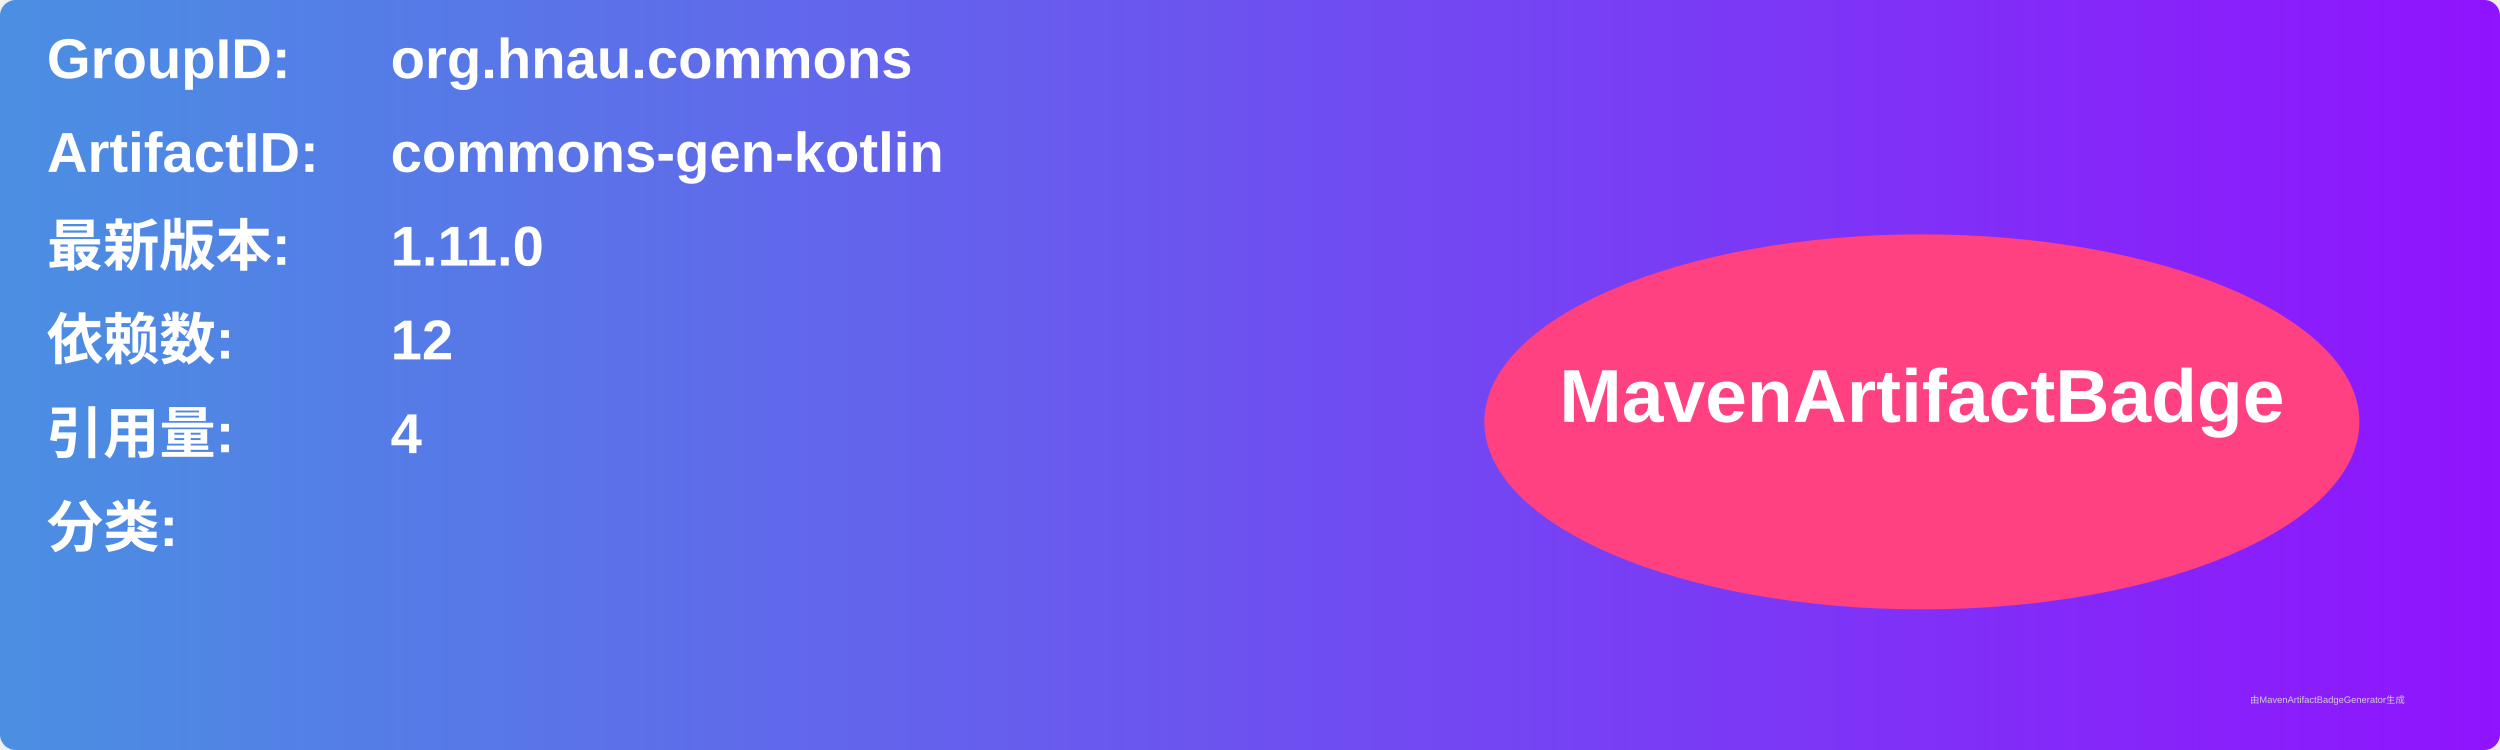
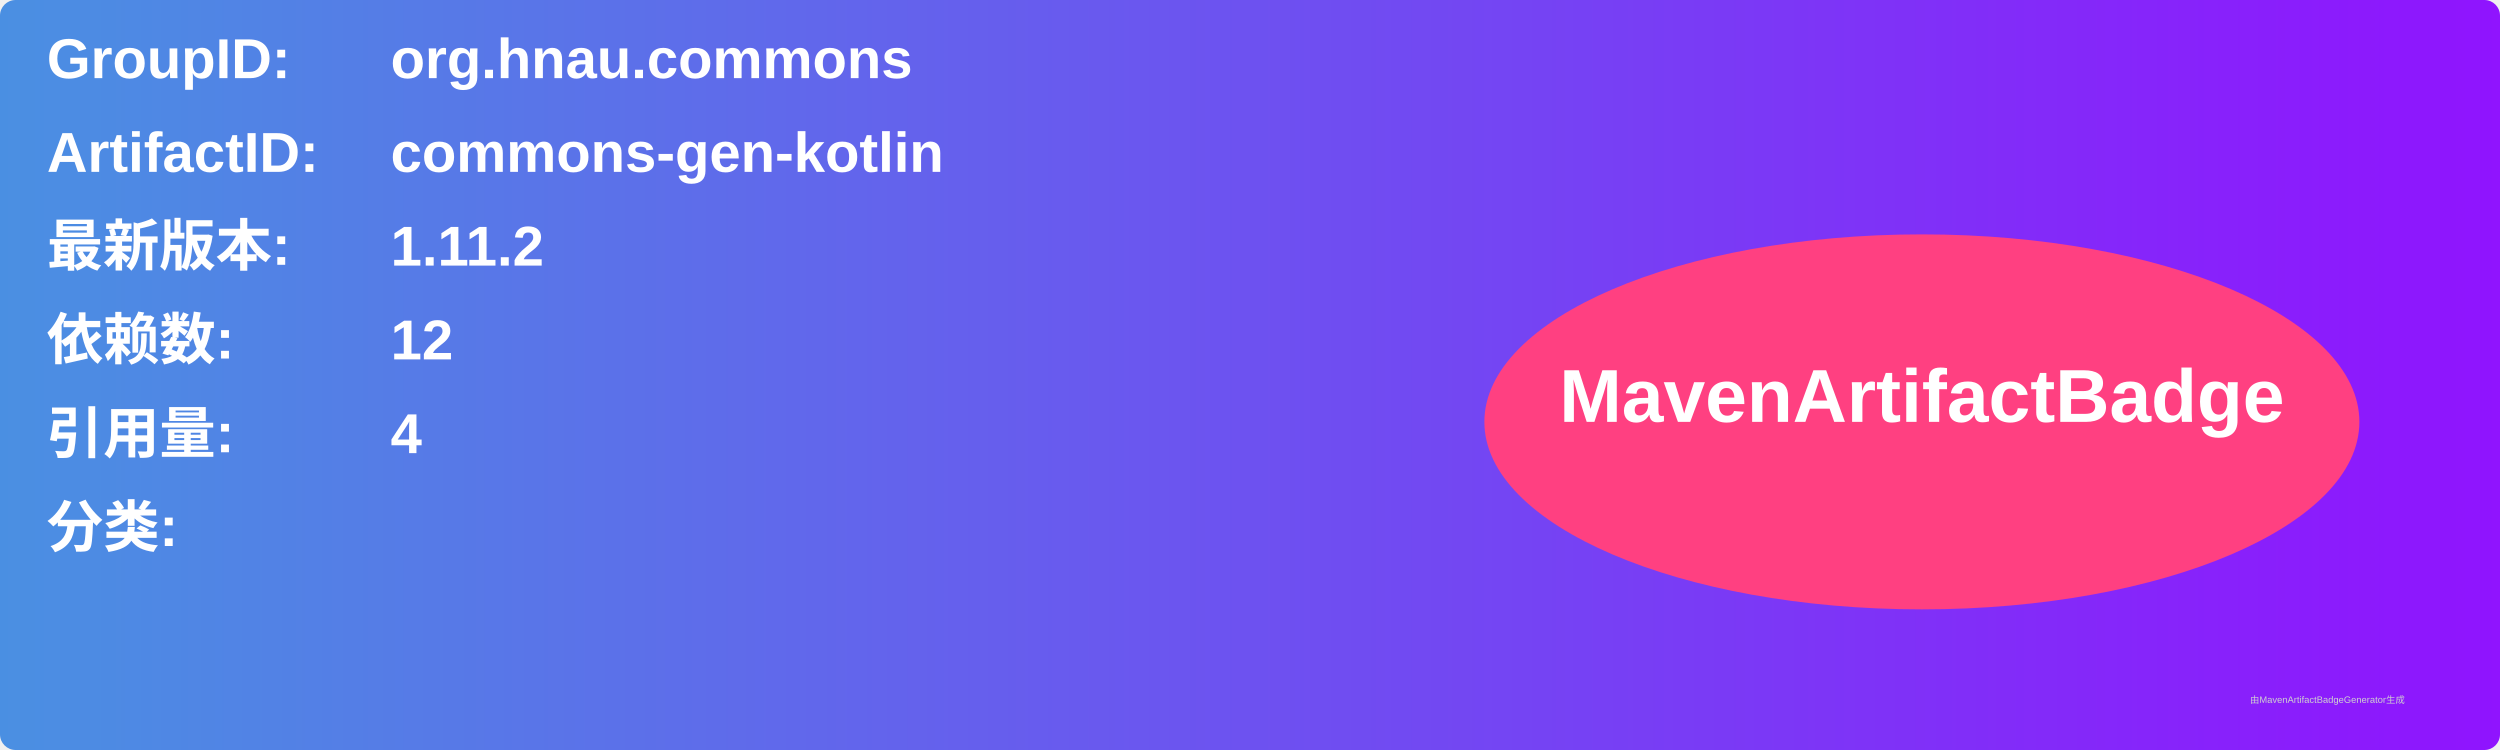
<svg xmlns="http://www.w3.org/2000/svg" width="800" height="240" viewBox="0 0 800 240">
  <linearGradient id="grad" x1="0%" y1="0%" x2="100%" y2="0%">
    <stop offset="0%" stop-color="#4a90e2" />
    <stop offset="100%" stop-color="#9013fe" />
  </linearGradient>
  <rect width="100%" height="100%" rx="5" ry="5" fill="url(#grad)" />
  <g transform="translate(15, 15)">
    <text x="0" y="10" font-family="Arial" font-size="18" fill="white" font-weight="bold" width="260">GroupID:</text>
    <text x="110" y="10" font-family="Arial" font-size="18" fill="white" font-weight="bold" width="460">org.hnau.commons</text>
    <text x="0" y="40" font-family="Arial" font-size="18" fill="white" font-weight="bold" width="260">ArtifactID:</text>
    <text x="110" y="40" font-family="Arial" font-size="18" fill="white" font-weight="bold" width="460">commons-gen-kotlin</text>
    <text x="0" y="70" font-family="Arial" font-size="18" fill="white" font-weight="bold">最新版本:</text>
    <text x="110" y="70" font-family="Arial" font-size="18" fill="white" font-weight="bold">
-       <tspan font-weight="bold">1.11.0</tspan>
+       <tspan font-weight="bold">1.11.2</tspan>
    </text>
    <text x="0" y="100" font-family="Arial" font-size="18" fill="white" font-weight="bold">依赖数: </text>
    <text x="110" y="100" font-family="Arial" font-size="18" fill="white">
      <tspan font-weight="bold">12</tspan>
    </text>
    <text x="0" y="130" font-family="Arial" font-size="18" fill="white" font-weight="bold">引用量: </text>
    <text x="110" y="130" font-family="Arial" font-size="18" fill="white">
      <tspan font-weight="bold">4</tspan>
    </text>
    <text x="0" y="160" font-family="Arial" font-size="18" fill="white" font-weight="bold">分类:</text>
    <text x="10" y="190" font-family="Arial" font-size="10" fill="white">
      <tspan font-weight="bold" />
    </text>
    <ellipse cx="600" cy="120" rx="140" ry="60" fill="#ff4081" />
    <text x="600" y="120" text-anchor="middle" font-family="Arial" font-size="24" fill="white" font-weight="bold">MavenArtifactBadge</text>
  </g>
  <text x="720" y="225" font-family="Arial" font-size="3" fill="#d0d0d0">由MavenArtifactBadgeGenerator生成</text>
</svg>
